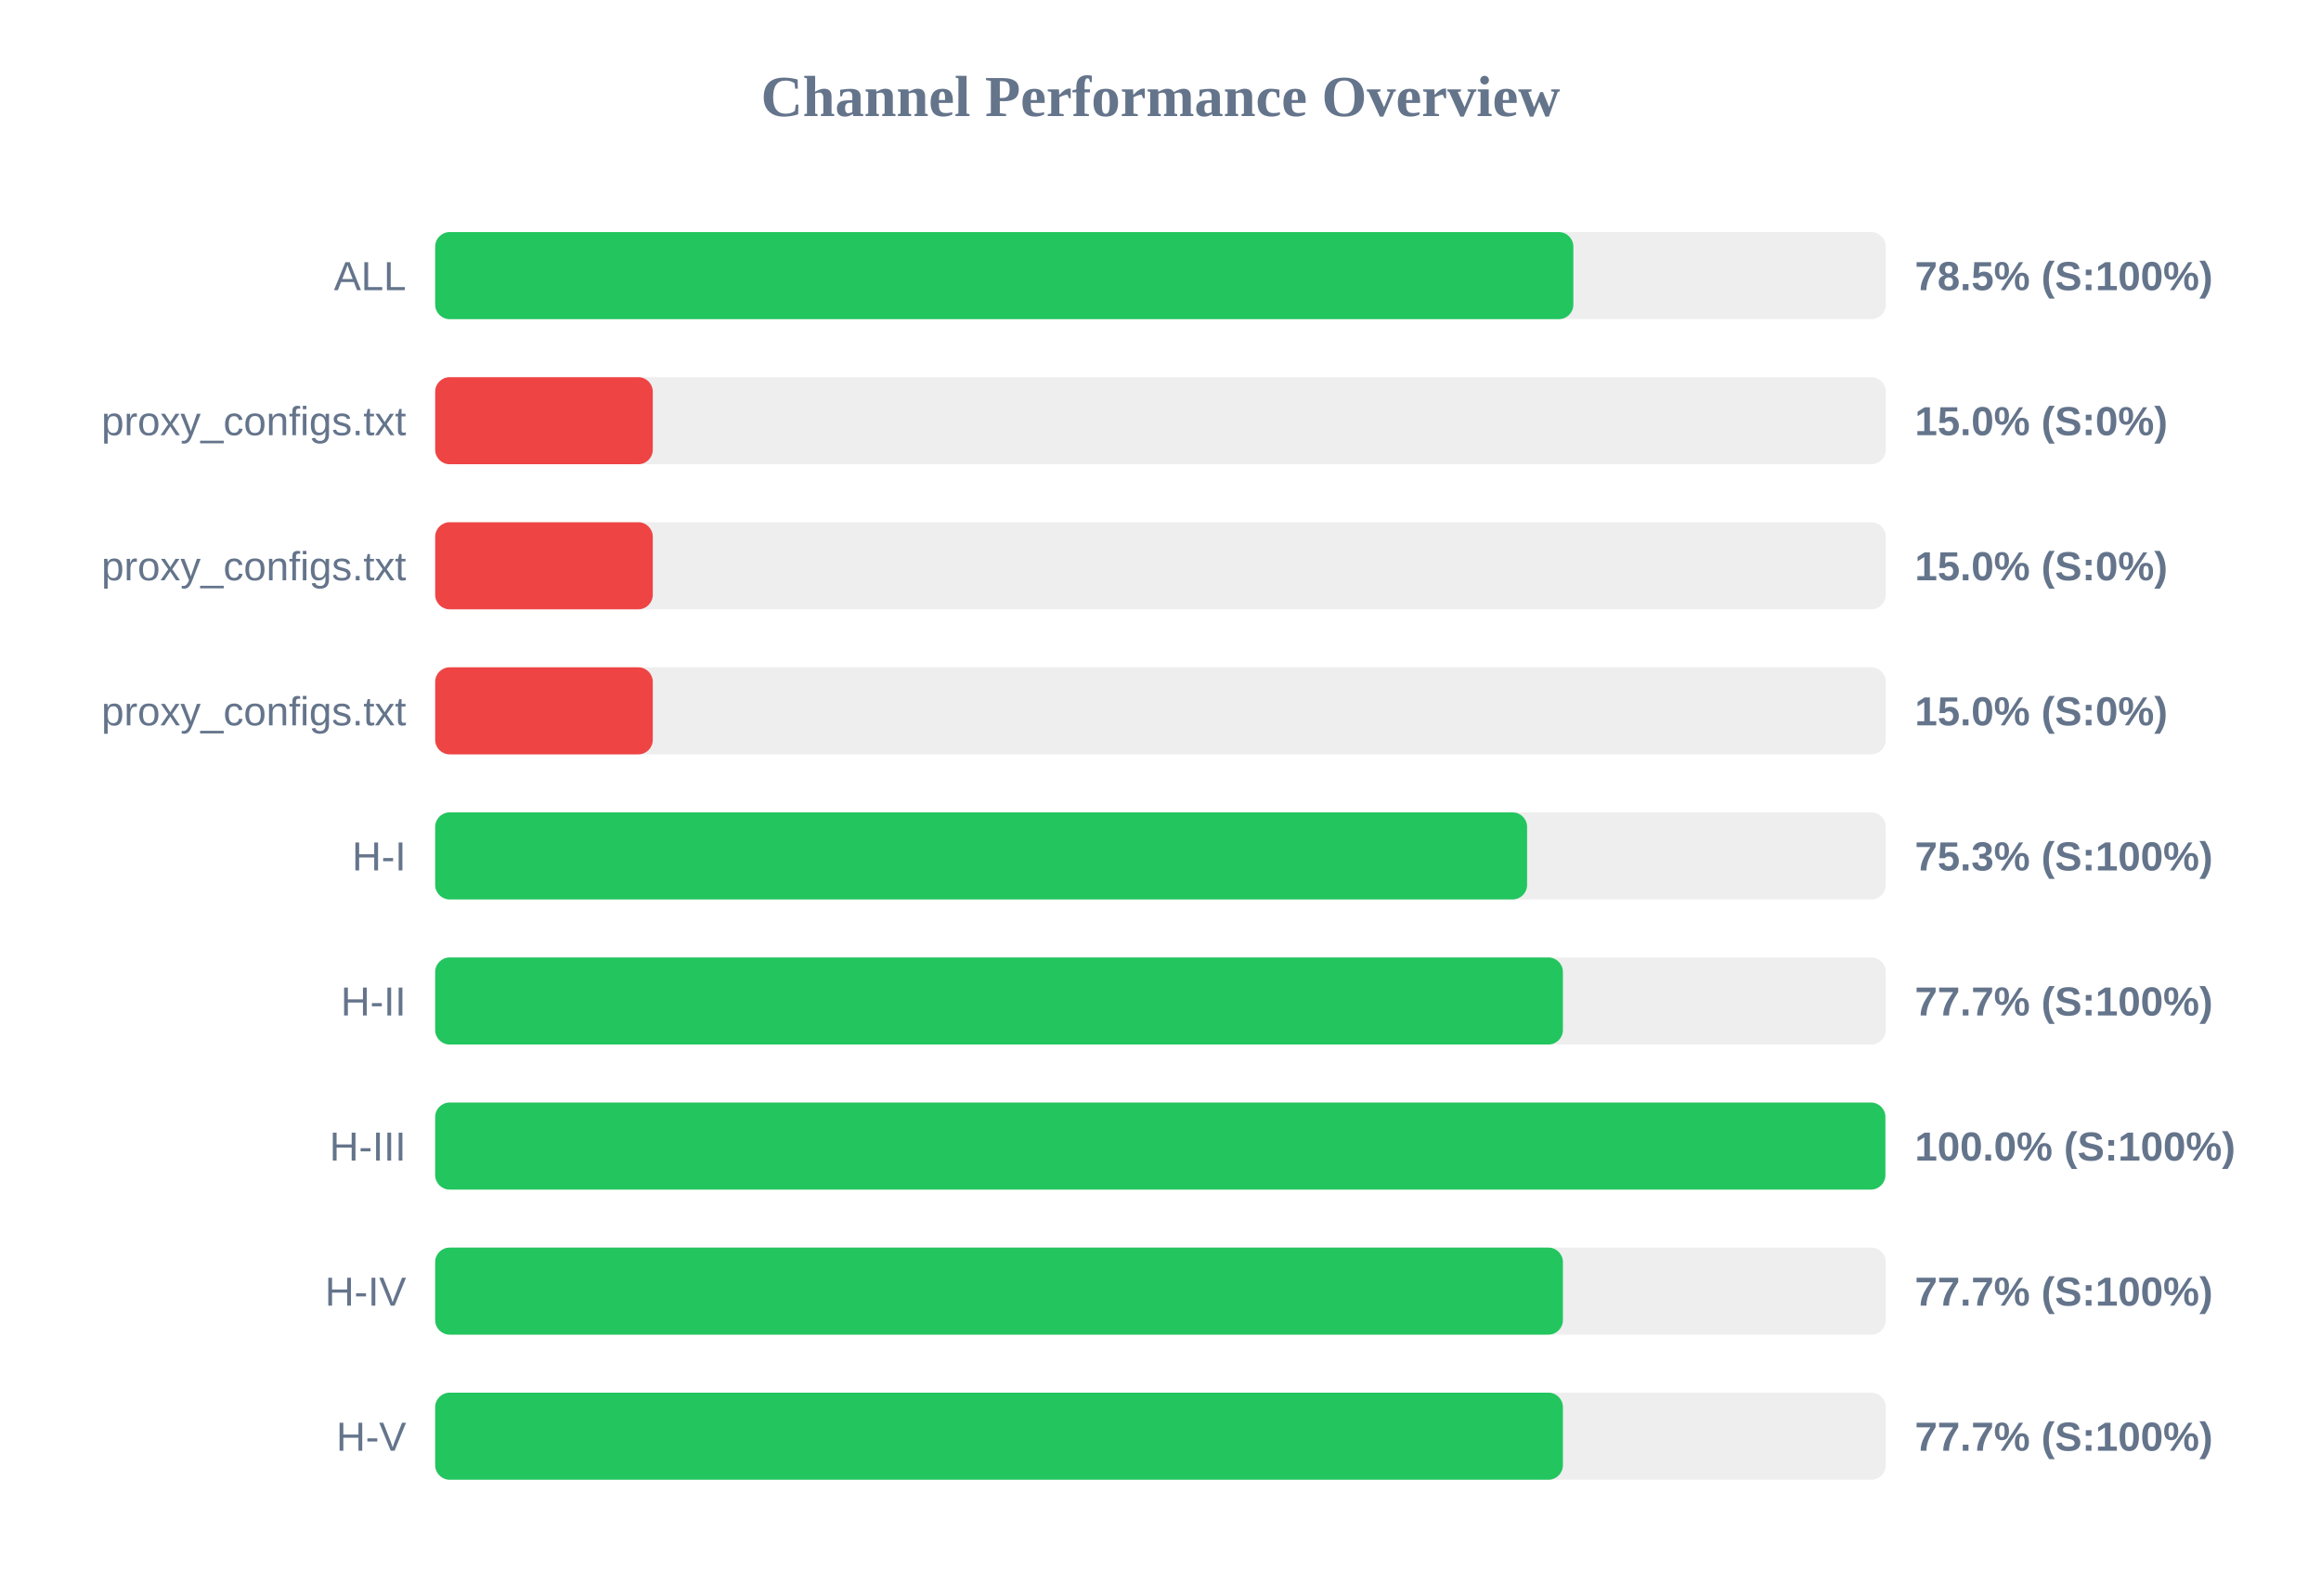
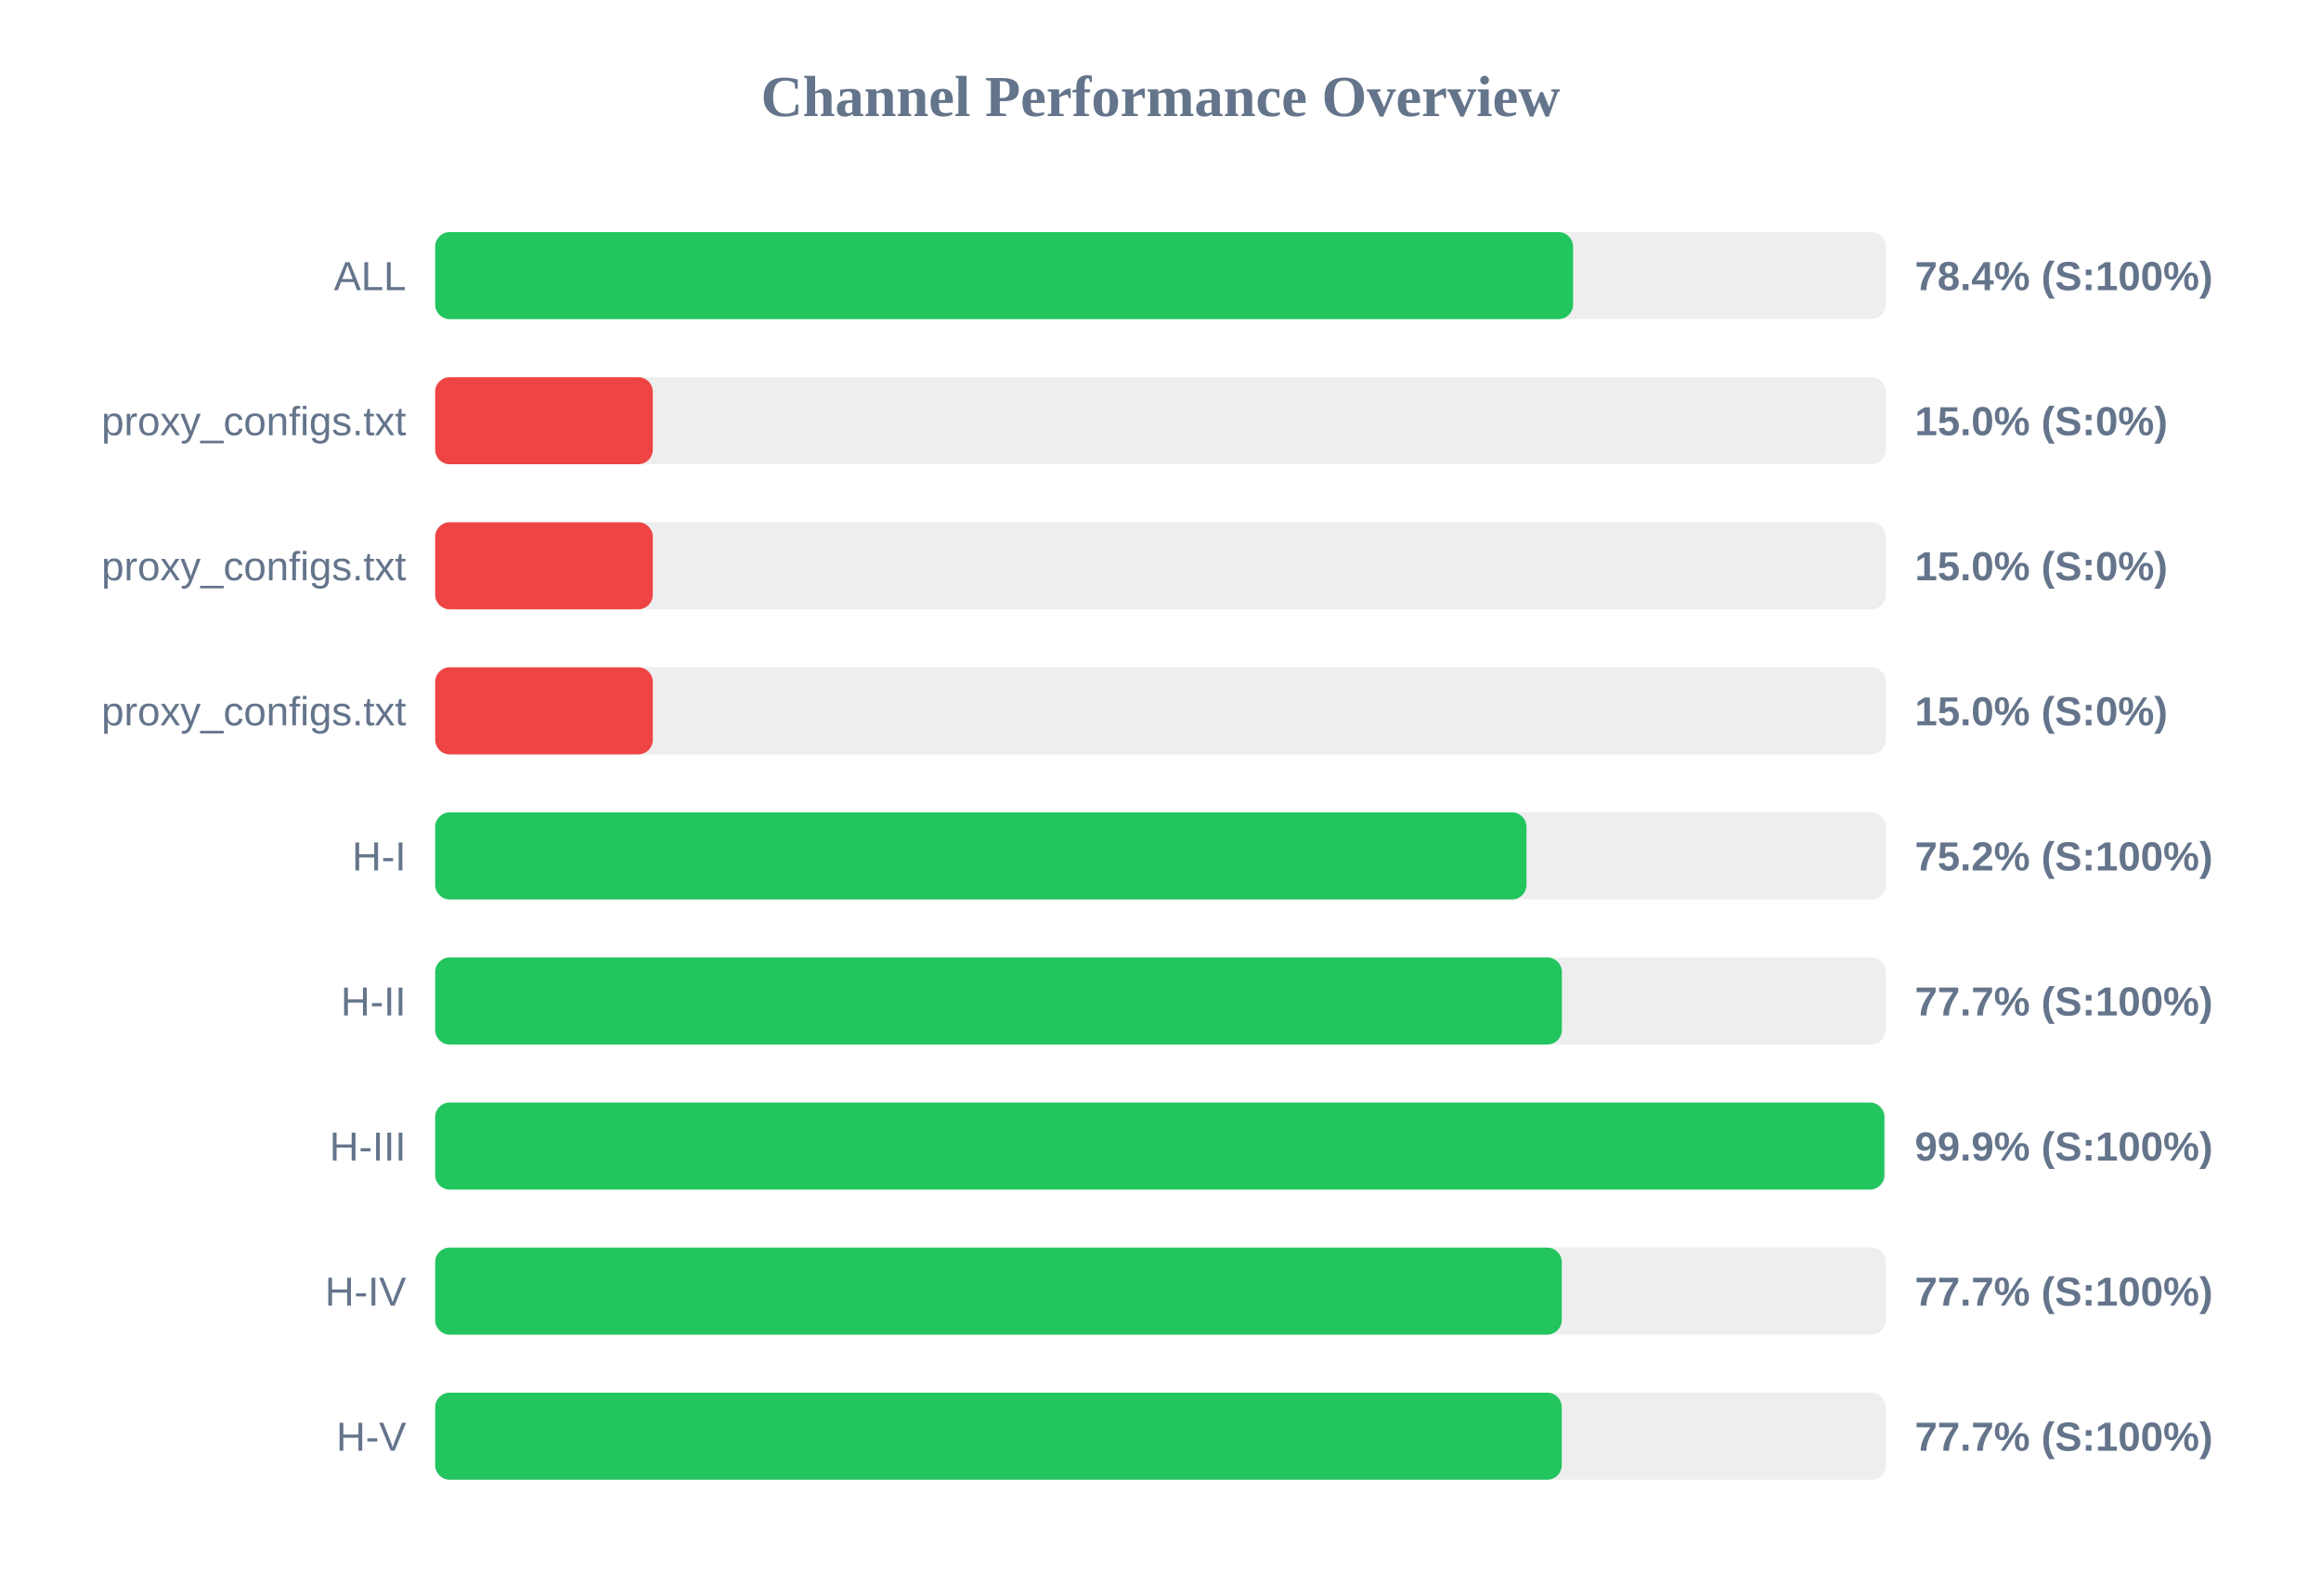
<svg xmlns="http://www.w3.org/2000/svg" width="800" height="550" version="1.1">
  <style>
        .row { font: 14px Arial; fill: #64748b; }
        .score { font: bold 14px Arial; fill: #64748b; }
    </style>
  <text x="400" y="40" text-anchor="middle" font-size="20px" font-weight="bold" fill="#64748b">Channel Performance Overview</text>
  <rect x="150" y="80" width="500" height="30" fill="#eee" rx="5" />
-   <rect x="150" y="80" width="392.3" height="30" fill="#22c55e" rx="5" />
+   <rect x="150" y="80" width="392.2" height="30" fill="#22c55e" rx="5" />
  <text x="140" y="100" text-anchor="end" class="row">ALL</text>
-   <text x="660" y="100" text-anchor="start" class="score">78.5% (S:100%)</text>
+   <text x="660" y="100" text-anchor="start" class="score">78.4% (S:100%)</text>
  <rect x="150" y="130" width="500" height="30" fill="#eee" rx="5" />
  <rect x="150" y="130" width="75.0" height="30" fill="#ef4444" rx="5" />
  <text x="140" y="150" text-anchor="end" class="row">proxy_configs.txt</text>
  <text x="660" y="150" text-anchor="start" class="score">15.0% (S:0%)</text>
  <rect x="150" y="180" width="500" height="30" fill="#eee" rx="5" />
  <rect x="150" y="180" width="75.0" height="30" fill="#ef4444" rx="5" />
  <text x="140" y="200" text-anchor="end" class="row">proxy_configs.txt</text>
  <text x="660" y="200" text-anchor="start" class="score">15.0% (S:0%)</text>
  <rect x="150" y="230" width="500" height="30" fill="#eee" rx="5" />
  <rect x="150" y="230" width="75.0" height="30" fill="#ef4444" rx="5" />
  <text x="140" y="250" text-anchor="end" class="row">proxy_configs.txt</text>
  <text x="660" y="250" text-anchor="start" class="score">15.0% (S:0%)</text>
  <rect x="150" y="280" width="500" height="30" fill="#eee" rx="5" />
-   <rect x="150" y="280" width="376.35" height="30" fill="#22c55e" rx="5" />
+   <rect x="150" y="280" width="376.15" height="30" fill="#22c55e" rx="5" />
  <text x="140" y="300" text-anchor="end" class="row">H-I</text>
-   <text x="660" y="300" text-anchor="start" class="score">75.3% (S:100%)</text>
+   <text x="660" y="300" text-anchor="start" class="score">75.2% (S:100%)</text>
  <rect x="150" y="330" width="500" height="30" fill="#eee" rx="5" />
-   <rect x="150" y="330" width="388.7" height="30" fill="#22c55e" rx="5" />
+   <rect x="150" y="330" width="388.35" height="30" fill="#22c55e" rx="5" />
  <text x="140" y="350" text-anchor="end" class="row">H-II</text>
  <text x="660" y="350" text-anchor="start" class="score">77.7% (S:100%)</text>
  <rect x="150" y="380" width="500" height="30" fill="#eee" rx="5" />
-   <rect x="150" y="380" width="499.85" height="30" fill="#22c55e" rx="5" />
+   <rect x="150" y="380" width="499.5" height="30" fill="#22c55e" rx="5" />
  <text x="140" y="400" text-anchor="end" class="row">H-III</text>
-   <text x="660" y="400" text-anchor="start" class="score">100.0% (S:100%)</text>
+   <text x="660" y="400" text-anchor="start" class="score">99.9% (S:100%)</text>
  <rect x="150" y="430" width="500" height="30" fill="#eee" rx="5" />
-   <rect x="150" y="430" width="388.7" height="30" fill="#22c55e" rx="5" />
+   <rect x="150" y="430" width="388.3" height="30" fill="#22c55e" rx="5" />
  <text x="140" y="450" text-anchor="end" class="row">H-IV</text>
  <text x="660" y="450" text-anchor="start" class="score">77.7% (S:100%)</text>
  <rect x="150" y="480" width="500" height="30" fill="#eee" rx="5" />
-   <rect x="150" y="480" width="388.7" height="30" fill="#22c55e" rx="5" />
+   <rect x="150" y="480" width="388.3" height="30" fill="#22c55e" rx="5" />
  <text x="140" y="500" text-anchor="end" class="row">H-V</text>
  <text x="660" y="500" text-anchor="start" class="score">77.7% (S:100%)</text>
</svg>
